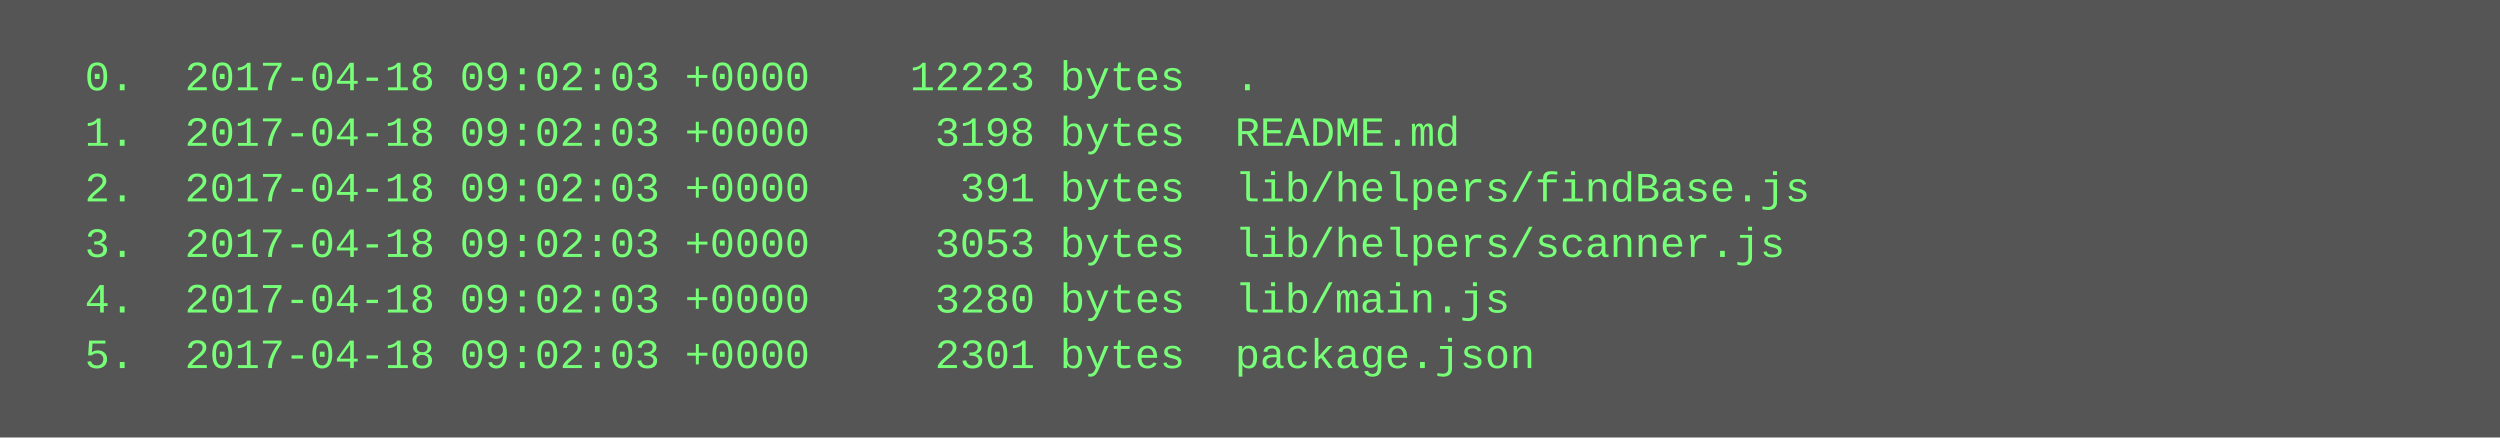
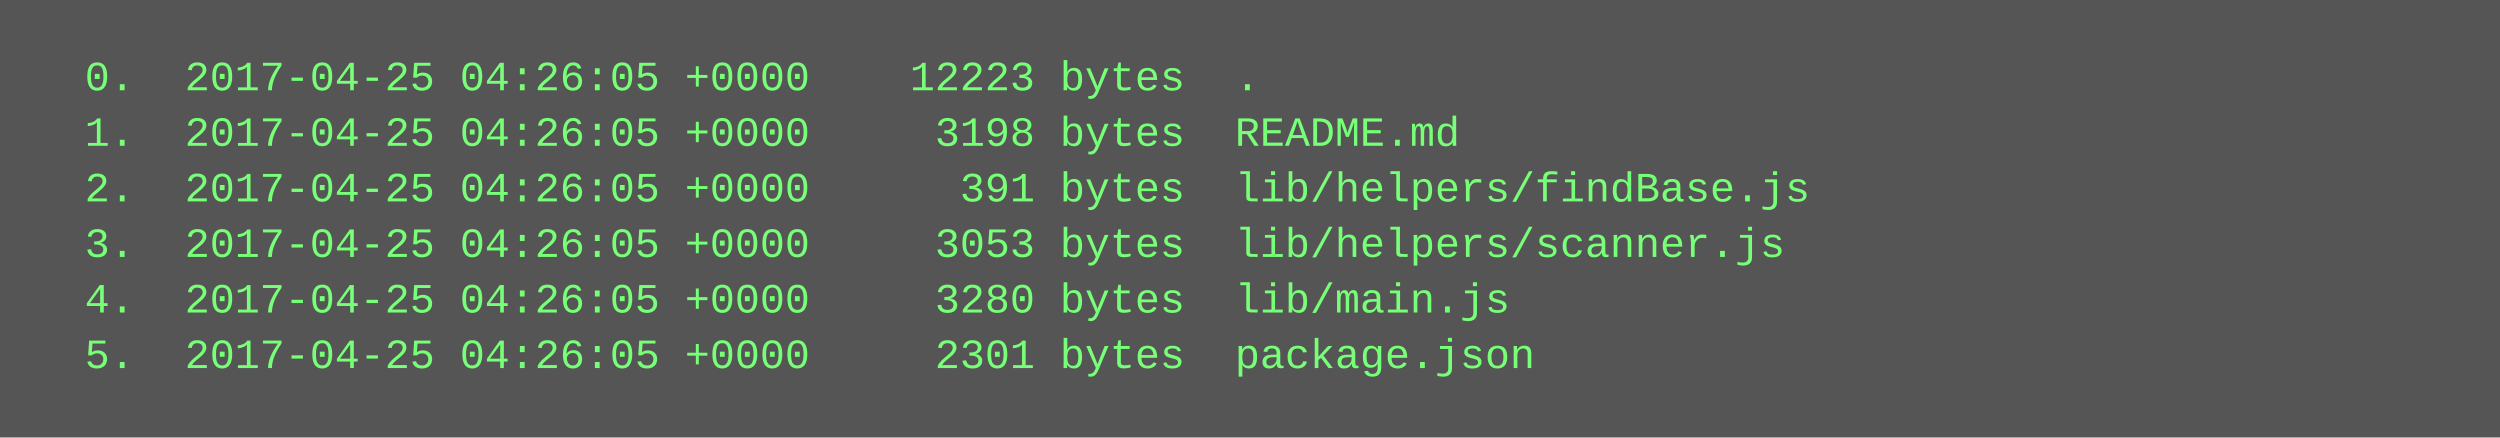
<svg xmlns="http://www.w3.org/2000/svg" height="126" width="720">
  <rect height="126" fill="#555" width="720" />
  <text fill="#7f7" font-family="Courier New" font-size="12" xml:space="preserve">
-     <tspan x="10" y="26">  0.  2017-04-18 09:02:03 +0000    12223 bytes  .</tspan>
-     <tspan x="10" y="42">  1.  2017-04-18 09:02:03 +0000     3198 bytes  README.md</tspan>
-     <tspan x="10" y="58">  2.  2017-04-18 09:02:03 +0000      391 bytes  lib/helpers/findBase.js</tspan>
-     <tspan x="10" y="74">  3.  2017-04-18 09:02:03 +0000     3053 bytes  lib/helpers/scanner.js</tspan>
-     <tspan x="10" y="90">  4.  2017-04-18 09:02:03 +0000     3280 bytes  lib/main.js</tspan>
-     <tspan x="10" y="106">  5.  2017-04-18 09:02:03 +0000     2301 bytes  package.json</tspan>
+     <tspan x="10" y="26">  0.  2017-04-25 04:26:05 +0000    12223 bytes  .</tspan>
+     <tspan x="10" y="42">  1.  2017-04-25 04:26:05 +0000     3198 bytes  README.md</tspan>
+     <tspan x="10" y="58">  2.  2017-04-25 04:26:05 +0000      391 bytes  lib/helpers/findBase.js</tspan>
+     <tspan x="10" y="74">  3.  2017-04-25 04:26:05 +0000     3053 bytes  lib/helpers/scanner.js</tspan>
+     <tspan x="10" y="90">  4.  2017-04-25 04:26:05 +0000     3280 bytes  lib/main.js</tspan>
+     <tspan x="10" y="106">  5.  2017-04-25 04:26:05 +0000     2301 bytes  package.json</tspan>
  </text>
</svg>
